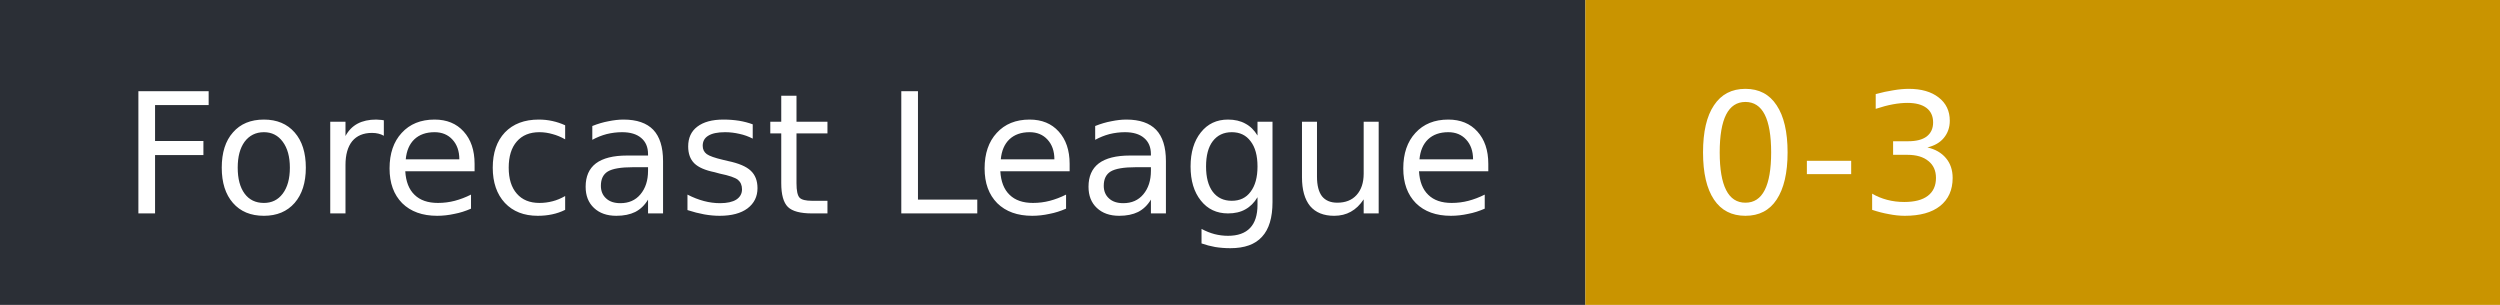
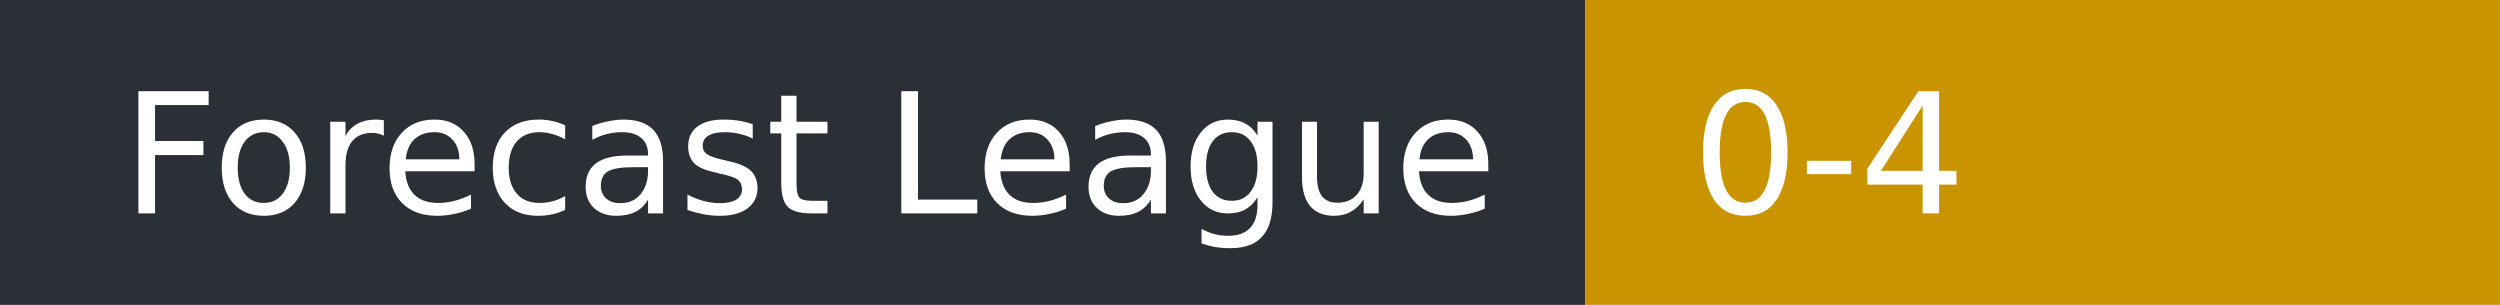
- <svg xmlns="http://www.w3.org/2000/svg" width="164" height="20" role="img" aria-label="Forecast League: 0-3">
+ <svg xmlns="http://www.w3.org/2000/svg" width="164" height="20" role="img" aria-label="Forecast League: 0-4">
  <rect width="104" height="20" fill="#2b2f36" />
  <rect x="104" width="60" height="20" fill="#c99400" />
  <g fill="#fff" font-family="Verdana,DejaVu Sans,sans-serif" font-size="11">
    <text x="8" y="14">Forecast League</text>
-     <text x="111" y="14">0-3</text>
+     <text x="111" y="14">0-4</text>
  </g>
</svg>
